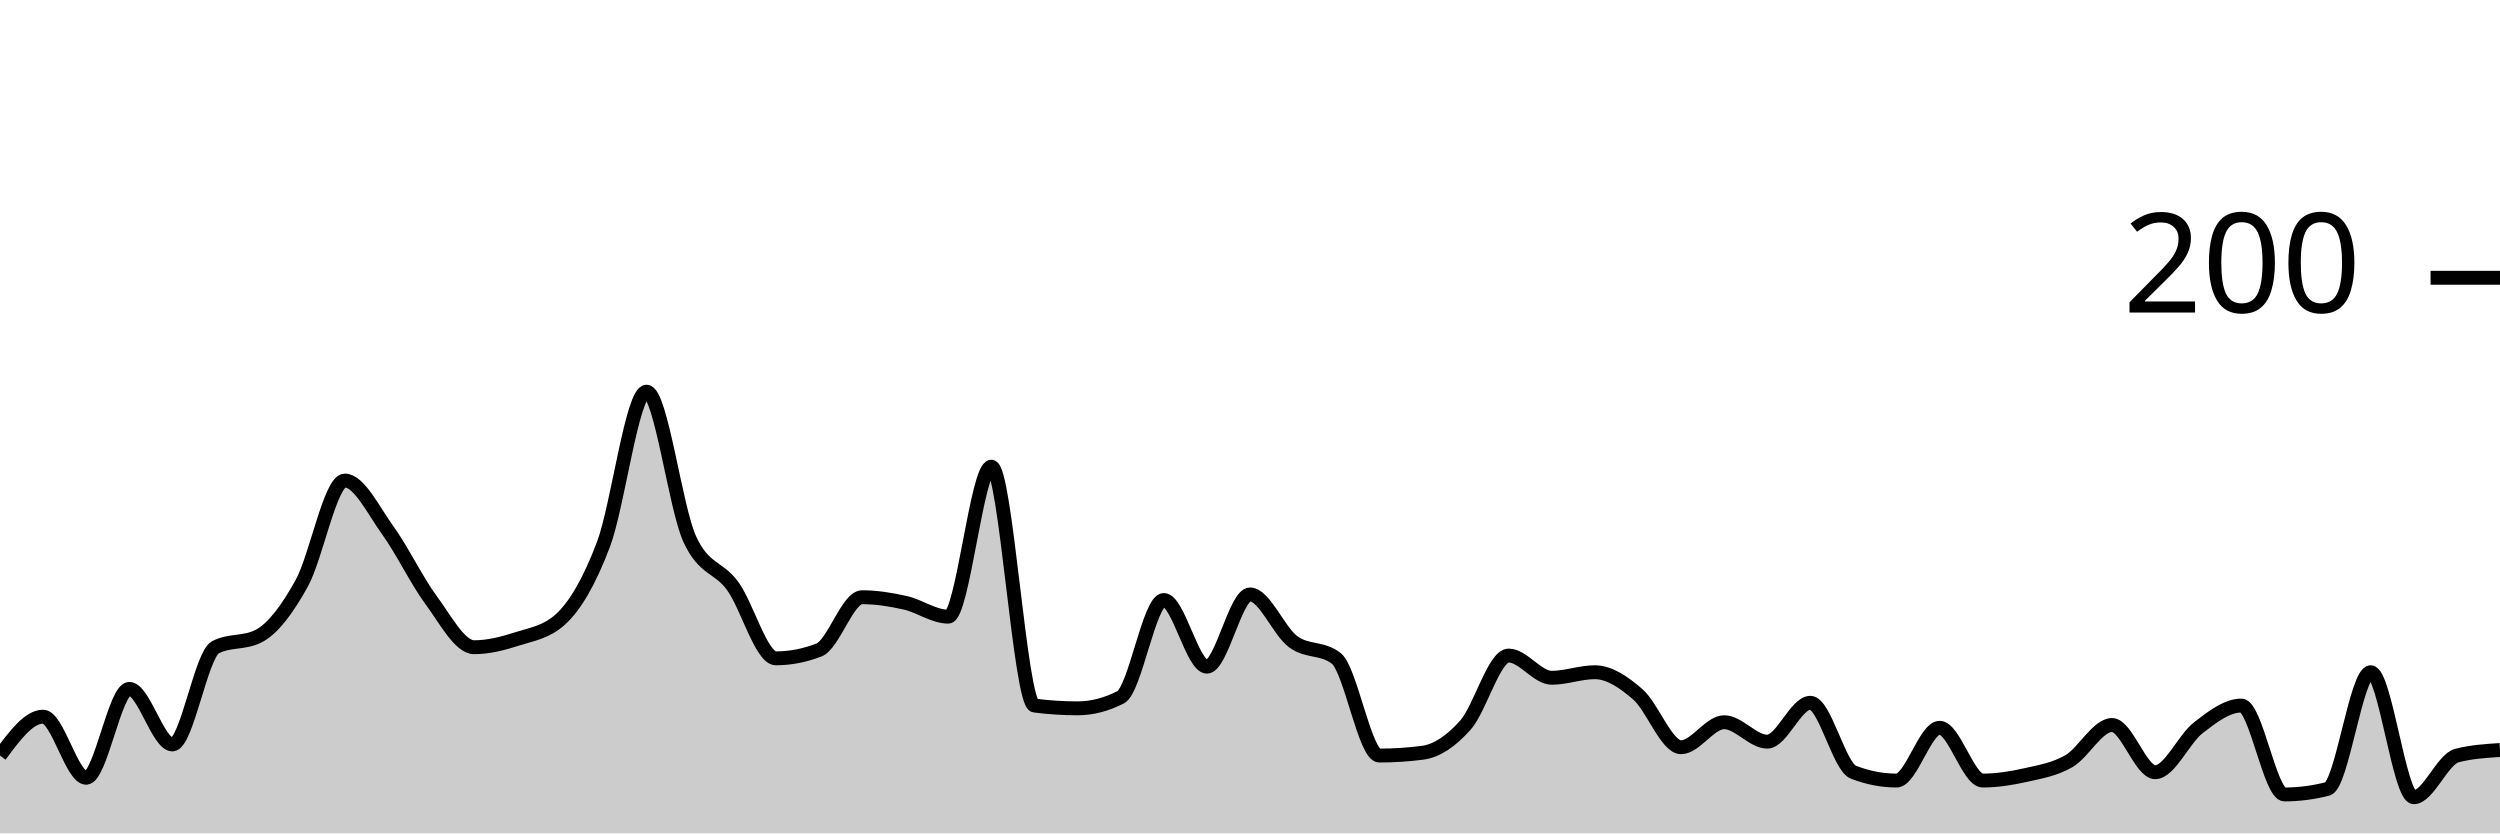
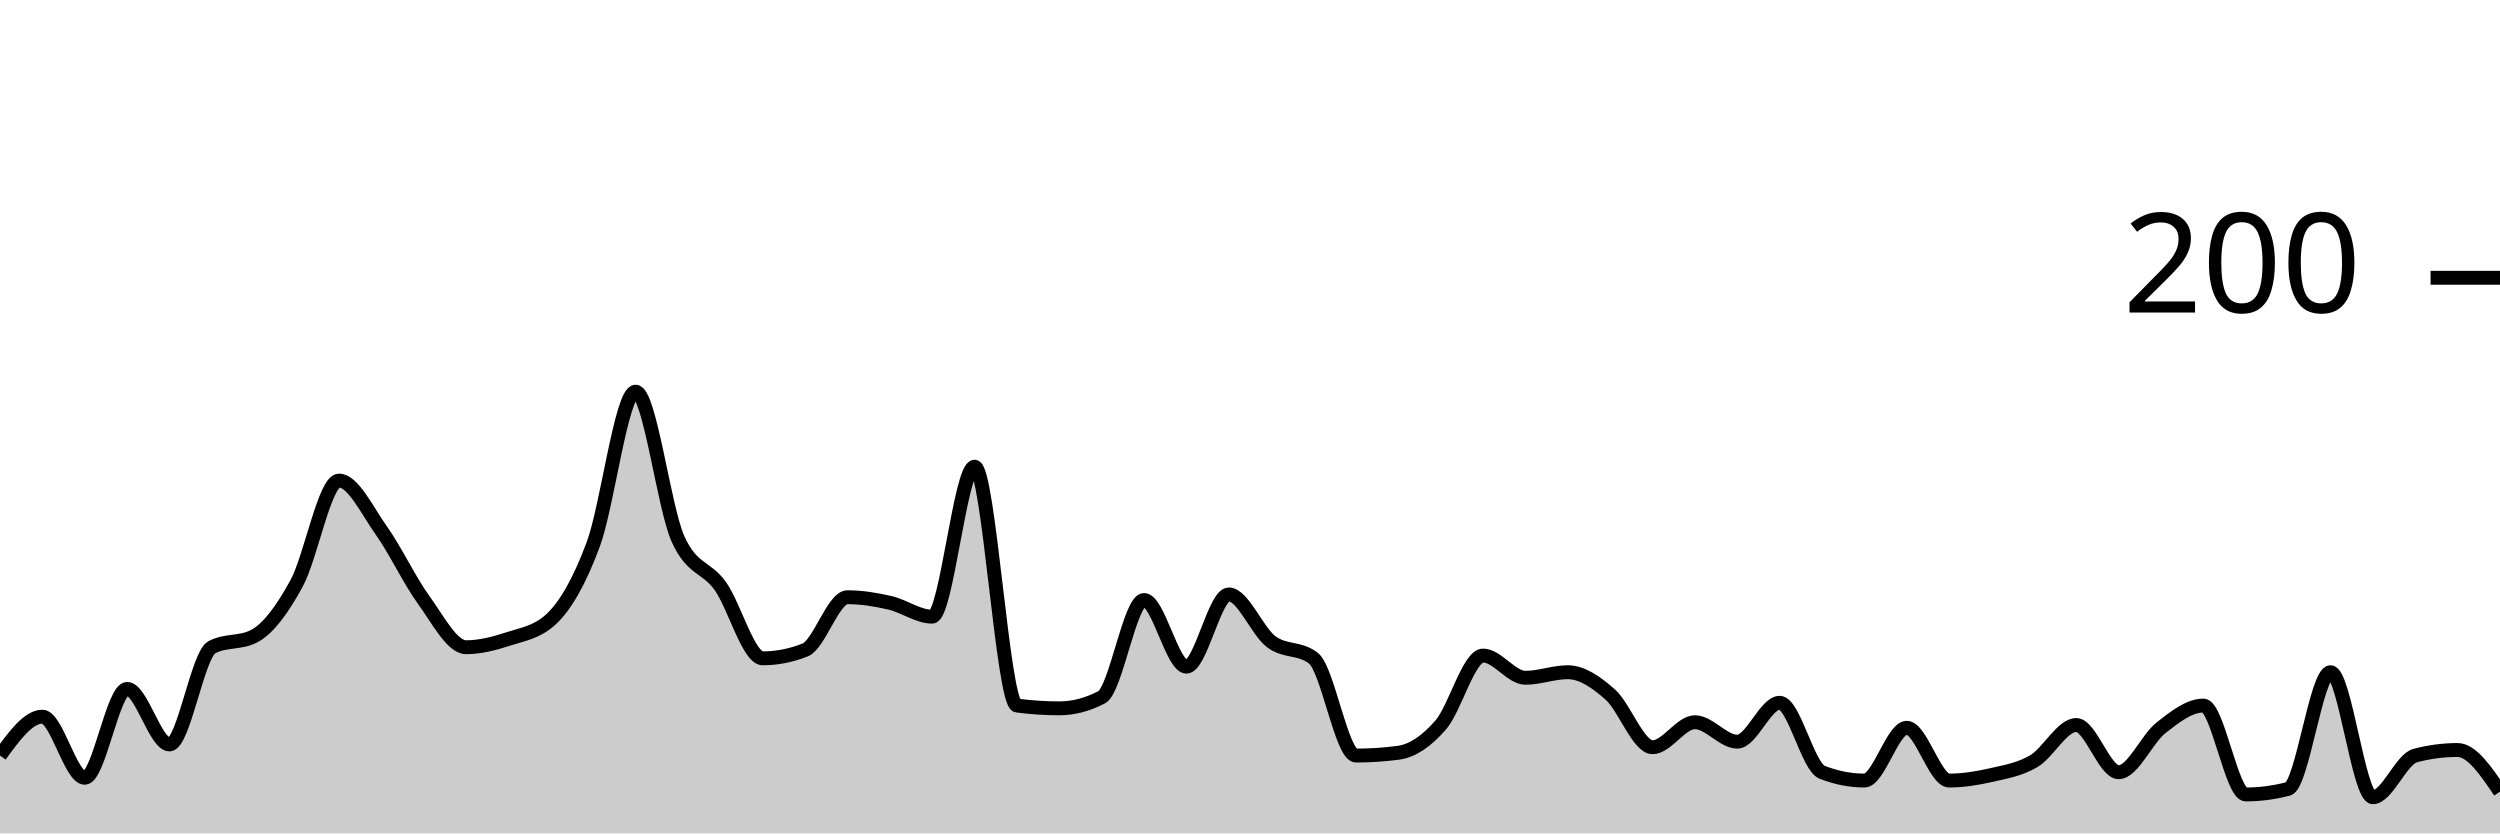
<svg xmlns="http://www.w3.org/2000/svg" viewBox="0 0 180 60">
  <g transform="translate(0,20)">
-     <path class="area" fill="rgba(0, 0, 0, 0.2)" d="M0,34.4C1.034,33,2.069,31.6,3.103,31.6C4.138,31.6,5.172,36,6.207,36C7.241,36,8.276,29.6,9.31,29.6C10.345,29.6,11.379,33.6,12.414,33.6C13.448,33.6,14.483,27.133,15.517,26.6C16.552,26.067,17.586,26.333,18.621,25.8C19.655,25.267,20.69,23.867,21.724,22C22.759,20.133,23.793,14.6,24.828,14.6C25.862,14.6,26.897,16.767,27.931,18.2C28.966,19.633,30,21.8,31.034,23.2C32.069,24.6,33.103,26.6,34.138,26.6C35.172,26.6,36.207,26.333,37.241,26C38.276,25.667,39.31,25.533,40.345,24.6C41.379,23.667,42.414,21.933,43.448,19.2C44.483,16.467,45.517,8.2,46.552,8.2C47.586,8.2,48.621,16.533,49.655,18.8C50.69,21.067,51.724,20.767,52.759,22.2C53.793,23.633,54.828,27.4,55.862,27.4C56.897,27.4,57.931,27.2,58.966,26.8C60,26.4,61.034,23,62.069,23C63.103,23,64.138,23.167,65.172,23.4C66.207,23.633,67.241,24.4,68.276,24.4C69.31,24.4,70.345,13.6,71.379,13.6C72.414,13.6,73.448,30.667,74.483,30.8C75.517,30.933,76.552,31,77.586,31C78.621,31,79.655,30.733,80.69,30.2C81.724,29.667,82.759,23.2,83.793,23.2C84.828,23.2,85.862,28,86.897,28C87.931,28,88.966,22.8,90,22.8C91.034,22.8,92.069,25.433,93.103,26.2C94.138,26.967,95.172,26.6,96.207,27.4C97.241,28.2,98.276,34.4,99.31,34.4C100.345,34.4,101.379,34.333,102.414,34.2C103.448,34.067,104.483,33.367,105.517,32.2C106.552,31.033,107.586,27.2,108.621,27.2C109.655,27.2,110.69,28.8,111.724,28.8C112.759,28.8,113.793,28.4,114.828,28.4C115.862,28.4,116.897,29.1,117.931,30C118.966,30.9,120,33.8,121.034,33.8C122.069,33.8,123.103,32,124.138,32C125.172,32,126.207,33.4,127.241,33.4C128.276,33.4,129.31,30.6,130.345,30.6C131.379,30.6,132.414,35.2,133.448,35.6C134.483,36,135.517,36.2,136.552,36.2C137.586,36.2,138.621,32.4,139.655,32.4C140.69,32.4,141.724,36.2,142.759,36.2C143.793,36.2,144.828,36.033,145.862,35.8C146.897,35.567,147.931,35.4,148.966,34.8C150,34.2,151.034,32.2,152.069,32.2C153.103,32.2,154.138,35.6,155.172,35.6C156.207,35.6,157.241,33.2,158.276,32.4C159.31,31.6,160.345,30.8,161.379,30.8C162.414,30.8,163.448,37.2,164.483,37.2C165.517,37.2,166.552,37.067,167.586,36.8C168.621,36.533,169.655,28.4,170.69,28.4C171.724,28.4,172.759,37.4,173.793,37.4C174.828,37.4,175.862,34.667,176.897,34.4C177.931,34.133,178.966,34.067,180,34L180,40C178.966,40,177.931,40,176.897,40C175.862,40,174.828,40,173.793,40C172.759,40,171.724,40,170.69,40C169.655,40,168.621,40,167.586,40C166.552,40,165.517,40,164.483,40C163.448,40,162.414,40,161.379,40C160.345,40,159.31,40,158.276,40C157.241,40,156.207,40,155.172,40C154.138,40,153.103,40,152.069,40C151.034,40,150,40,148.966,40C147.931,40,146.897,40,145.862,40C144.828,40,143.793,40,142.759,40C141.724,40,140.69,40,139.655,40C138.621,40,137.586,40,136.552,40C135.517,40,134.483,40,133.448,40C132.414,40,131.379,40,130.345,40C129.31,40,128.276,40,127.241,40C126.207,40,125.172,40,124.138,40C123.103,40,122.069,40,121.034,40C120,40,118.966,40,117.931,40C116.897,40,115.862,40,114.828,40C113.793,40,112.759,40,111.724,40C110.69,40,109.655,40,108.621,40C107.586,40,106.552,40,105.517,40C104.483,40,103.448,40,102.414,40C101.379,40,100.345,40,99.31,40C98.276,40,97.241,40,96.207,40C95.172,40,94.138,40,93.103,40C92.069,40,91.034,40,90,40C88.966,40,87.931,40,86.897,40C85.862,40,84.828,40,83.793,40C82.759,40,81.724,40,80.69,40C79.655,40,78.621,40,77.586,40C76.552,40,75.517,40,74.483,40C73.448,40,72.414,40,71.379,40C70.345,40,69.31,40,68.276,40C67.241,40,66.207,40,65.172,40C64.138,40,63.103,40,62.069,40C61.034,40,60,40,58.966,40C57.931,40,56.897,40,55.862,40C54.828,40,53.793,40,52.759,40C51.724,40,50.69,40,49.655,40C48.621,40,47.586,40,46.552,40C45.517,40,44.483,40,43.448,40C42.414,40,41.379,40,40.345,40C39.31,40,38.276,40,37.241,40C36.207,40,35.172,40,34.138,40C33.103,40,32.069,40,31.034,40C30,40,28.966,40,27.931,40C26.897,40,25.862,40,24.828,40C23.793,40,22.759,40,21.724,40C20.69,40,19.655,40,18.621,40C17.586,40,16.552,40,15.517,40C14.483,40,13.448,40,12.414,40C11.379,40,10.345,40,9.31,40C8.276,40,7.241,40,6.207,40C5.172,40,4.138,40,3.103,40C2.069,40,1.034,40,0,40Z" />
-     <path class="line" stroke="black" fill="none" d="M0,34.4C1.034,33,2.069,31.6,3.103,31.6C4.138,31.6,5.172,36,6.207,36C7.241,36,8.276,29.6,9.31,29.6C10.345,29.6,11.379,33.6,12.414,33.6C13.448,33.6,14.483,27.133,15.517,26.6C16.552,26.067,17.586,26.333,18.621,25.8C19.655,25.267,20.69,23.867,21.724,22C22.759,20.133,23.793,14.6,24.828,14.6C25.862,14.6,26.897,16.767,27.931,18.2C28.966,19.633,30,21.8,31.034,23.2C32.069,24.6,33.103,26.6,34.138,26.6C35.172,26.6,36.207,26.333,37.241,26C38.276,25.667,39.31,25.533,40.345,24.6C41.379,23.667,42.414,21.933,43.448,19.2C44.483,16.467,45.517,8.2,46.552,8.2C47.586,8.2,48.621,16.533,49.655,18.8C50.69,21.067,51.724,20.767,52.759,22.2C53.793,23.633,54.828,27.4,55.862,27.4C56.897,27.4,57.931,27.2,58.966,26.8C60,26.4,61.034,23,62.069,23C63.103,23,64.138,23.167,65.172,23.4C66.207,23.633,67.241,24.4,68.276,24.4C69.31,24.4,70.345,13.6,71.379,13.6C72.414,13.6,73.448,30.667,74.483,30.8C75.517,30.933,76.552,31,77.586,31C78.621,31,79.655,30.733,80.69,30.2C81.724,29.667,82.759,23.2,83.793,23.2C84.828,23.2,85.862,28,86.897,28C87.931,28,88.966,22.8,90,22.8C91.034,22.8,92.069,25.433,93.103,26.2C94.138,26.967,95.172,26.6,96.207,27.4C97.241,28.2,98.276,34.4,99.31,34.4C100.345,34.4,101.379,34.333,102.414,34.2C103.448,34.067,104.483,33.367,105.517,32.2C106.552,31.033,107.586,27.2,108.621,27.2C109.655,27.2,110.69,28.8,111.724,28.8C112.759,28.8,113.793,28.4,114.828,28.4C115.862,28.4,116.897,29.1,117.931,30C118.966,30.9,120,33.8,121.034,33.8C122.069,33.8,123.103,32,124.138,32C125.172,32,126.207,33.4,127.241,33.4C128.276,33.4,129.31,30.6,130.345,30.6C131.379,30.6,132.414,35.2,133.448,35.6C134.483,36,135.517,36.2,136.552,36.2C137.586,36.2,138.621,32.4,139.655,32.4C140.69,32.4,141.724,36.2,142.759,36.2C143.793,36.2,144.828,36.033,145.862,35.8C146.897,35.567,147.931,35.4,148.966,34.8C150,34.2,151.034,32.2,152.069,32.2C153.103,32.2,154.138,35.6,155.172,35.6C156.207,35.6,157.241,33.2,158.276,32.4C159.31,31.6,160.345,30.8,161.379,30.8C162.414,30.8,163.448,37.2,164.483,37.2C165.517,37.2,166.552,37.067,167.586,36.8C168.621,36.533,169.655,28.4,170.69,28.4C171.724,28.4,172.759,37.4,173.793,37.4C174.828,37.4,175.862,34.667,176.897,34.4C177.931,34.133,178.966,34.067,180,34" />
+     <path class="area" fill="rgba(0, 0, 0, 0.2)" d="M0,34.4C1.017,33,2.034,31.6,3.051,31.6C4.068,31.6,5.085,36,6.102,36C7.119,36,8.136,29.6,9.153,29.6C10.169,29.6,11.186,33.6,12.203,33.6C13.22,33.6,14.237,27.133,15.254,26.6C16.271,26.067,17.288,26.333,18.305,25.8C19.322,25.267,20.339,23.867,21.356,22C22.373,20.133,23.39,14.6,24.407,14.6C25.424,14.6,26.441,16.767,27.458,18.2C28.475,19.633,29.492,21.8,30.508,23.2C31.525,24.6,32.542,26.6,33.559,26.6C34.576,26.6,35.593,26.333,36.61,26C37.627,25.667,38.644,25.533,39.661,24.6C40.678,23.667,41.695,21.933,42.712,19.2C43.729,16.467,44.746,8.2,45.763,8.2C46.78,8.2,47.797,16.533,48.814,18.8C49.831,21.067,50.847,20.767,51.864,22.2C52.881,23.633,53.898,27.4,54.915,27.4C55.932,27.4,56.949,27.2,57.966,26.8C58.983,26.4,60,23,61.017,23C62.034,23,63.051,23.167,64.068,23.4C65.085,23.633,66.102,24.4,67.119,24.4C68.136,24.4,69.153,13.6,70.169,13.6C71.186,13.6,72.203,30.667,73.22,30.8C74.237,30.933,75.254,31,76.271,31C77.288,31,78.305,30.733,79.322,30.2C80.339,29.667,81.356,23.2,82.373,23.2C83.39,23.2,84.407,28,85.424,28C86.441,28,87.458,22.8,88.475,22.8C89.492,22.8,90.508,25.433,91.525,26.2C92.542,26.967,93.559,26.6,94.576,27.4C95.593,28.2,96.61,34.4,97.627,34.4C98.644,34.4,99.661,34.333,100.678,34.2C101.695,34.067,102.712,33.367,103.729,32.2C104.746,31.033,105.763,27.2,106.78,27.2C107.797,27.2,108.814,28.8,109.831,28.8C110.847,28.8,111.864,28.4,112.881,28.4C113.898,28.4,114.915,29.1,115.932,30C116.949,30.9,117.966,33.8,118.983,33.8C120,33.8,121.017,32,122.034,32C123.051,32,124.068,33.4,125.085,33.4C126.102,33.4,127.119,30.6,128.136,30.6C129.153,30.6,130.169,35.2,131.186,35.6C132.203,36,133.22,36.2,134.237,36.2C135.254,36.2,136.271,32.4,137.288,32.4C138.305,32.4,139.322,36.2,140.339,36.2C141.356,36.2,142.373,36.033,143.39,35.8C144.407,35.567,145.424,35.4,146.441,34.8C147.458,34.2,148.475,32.2,149.492,32.2C150.508,32.2,151.525,35.6,152.542,35.6C153.559,35.6,154.576,33.2,155.593,32.4C156.61,31.6,157.627,30.8,158.644,30.8C159.661,30.8,160.678,37.2,161.695,37.2C162.712,37.2,163.729,37.067,164.746,36.8C165.763,36.533,166.78,28.4,167.797,28.4C168.814,28.4,169.831,37.4,170.847,37.4C171.864,37.4,172.881,34.667,173.898,34.4C174.915,34.133,175.932,34,176.949,34C177.966,34,178.983,35.5,180,37L180,40C178.983,40,177.966,40,176.949,40C175.932,40,174.915,40,173.898,40C172.881,40,171.864,40,170.847,40C169.831,40,168.814,40,167.797,40C166.78,40,165.763,40,164.746,40C163.729,40,162.712,40,161.695,40C160.678,40,159.661,40,158.644,40C157.627,40,156.61,40,155.593,40C154.576,40,153.559,40,152.542,40C151.525,40,150.508,40,149.492,40C148.475,40,147.458,40,146.441,40C145.424,40,144.407,40,143.39,40C142.373,40,141.356,40,140.339,40C139.322,40,138.305,40,137.288,40C136.271,40,135.254,40,134.237,40C133.22,40,132.203,40,131.186,40C130.169,40,129.153,40,128.136,40C127.119,40,126.102,40,125.085,40C124.068,40,123.051,40,122.034,40C121.017,40,120,40,118.983,40C117.966,40,116.949,40,115.932,40C114.915,40,113.898,40,112.881,40C111.864,40,110.847,40,109.831,40C108.814,40,107.797,40,106.78,40C105.763,40,104.746,40,103.729,40C102.712,40,101.695,40,100.678,40C99.661,40,98.644,40,97.627,40C96.61,40,95.593,40,94.576,40C93.559,40,92.542,40,91.525,40C90.508,40,89.492,40,88.475,40C87.458,40,86.441,40,85.424,40C84.407,40,83.39,40,82.373,40C81.356,40,80.339,40,79.322,40C78.305,40,77.288,40,76.271,40C75.254,40,74.237,40,73.22,40C72.203,40,71.186,40,70.169,40C69.153,40,68.136,40,67.119,40C66.102,40,65.085,40,64.068,40C63.051,40,62.034,40,61.017,40C60,40,58.983,40,57.966,40C56.949,40,55.932,40,54.915,40C53.898,40,52.881,40,51.864,40C50.847,40,49.831,40,48.814,40C47.797,40,46.78,40,45.763,40C44.746,40,43.729,40,42.712,40C41.695,40,40.678,40,39.661,40C38.644,40,37.627,40,36.61,40C35.593,40,34.576,40,33.559,40C32.542,40,31.525,40,30.508,40C29.492,40,28.475,40,27.458,40C26.441,40,25.424,40,24.407,40C23.39,40,22.373,40,21.356,40C20.339,40,19.322,40,18.305,40C17.288,40,16.271,40,15.254,40C14.237,40,13.22,40,12.203,40C11.186,40,10.169,40,9.153,40C8.136,40,7.119,40,6.102,40C5.085,40,4.068,40,3.051,40C2.034,40,1.017,40,0,40Z" />
+     <path class="line" stroke="black" fill="none" d="M0,34.4C1.017,33,2.034,31.6,3.051,31.6C4.068,31.6,5.085,36,6.102,36C7.119,36,8.136,29.6,9.153,29.6C10.169,29.6,11.186,33.6,12.203,33.6C13.22,33.6,14.237,27.133,15.254,26.6C16.271,26.067,17.288,26.333,18.305,25.8C19.322,25.267,20.339,23.867,21.356,22C22.373,20.133,23.39,14.6,24.407,14.6C25.424,14.6,26.441,16.767,27.458,18.2C28.475,19.633,29.492,21.8,30.508,23.2C31.525,24.6,32.542,26.6,33.559,26.6C34.576,26.6,35.593,26.333,36.61,26C37.627,25.667,38.644,25.533,39.661,24.6C40.678,23.667,41.695,21.933,42.712,19.2C43.729,16.467,44.746,8.2,45.763,8.2C46.78,8.2,47.797,16.533,48.814,18.8C49.831,21.067,50.847,20.767,51.864,22.2C52.881,23.633,53.898,27.4,54.915,27.4C55.932,27.4,56.949,27.2,57.966,26.8C58.983,26.4,60,23,61.017,23C62.034,23,63.051,23.167,64.068,23.4C65.085,23.633,66.102,24.4,67.119,24.4C68.136,24.4,69.153,13.6,70.169,13.6C71.186,13.6,72.203,30.667,73.22,30.8C74.237,30.933,75.254,31,76.271,31C77.288,31,78.305,30.733,79.322,30.2C80.339,29.667,81.356,23.2,82.373,23.2C83.39,23.2,84.407,28,85.424,28C86.441,28,87.458,22.8,88.475,22.8C89.492,22.8,90.508,25.433,91.525,26.2C92.542,26.967,93.559,26.6,94.576,27.4C95.593,28.2,96.61,34.4,97.627,34.4C98.644,34.4,99.661,34.333,100.678,34.2C101.695,34.067,102.712,33.367,103.729,32.2C104.746,31.033,105.763,27.2,106.78,27.2C107.797,27.2,108.814,28.8,109.831,28.8C110.847,28.8,111.864,28.4,112.881,28.4C113.898,28.4,114.915,29.1,115.932,30C116.949,30.9,117.966,33.8,118.983,33.8C120,33.8,121.017,32,122.034,32C123.051,32,124.068,33.4,125.085,33.4C126.102,33.4,127.119,30.6,128.136,30.6C129.153,30.6,130.169,35.2,131.186,35.6C132.203,36,133.22,36.2,134.237,36.2C135.254,36.2,136.271,32.4,137.288,32.4C138.305,32.4,139.322,36.2,140.339,36.2C141.356,36.2,142.373,36.033,143.39,35.8C144.407,35.567,145.424,35.4,146.441,34.8C147.458,34.2,148.475,32.2,149.492,32.2C150.508,32.2,151.525,35.6,152.542,35.6C153.559,35.6,154.576,33.2,155.593,32.4C156.61,31.6,157.627,30.8,158.644,30.8C159.661,30.8,160.678,37.2,161.695,37.2C162.712,37.2,163.729,37.067,164.746,36.8C165.763,36.533,166.78,28.4,167.797,28.4C168.814,28.4,169.831,37.4,170.847,37.4C171.864,37.4,172.881,34.667,173.898,34.4C174.915,34.133,175.932,34,176.949,34C177.966,34,178.983,35.5,180,37" />
    <path class="axis-ceiling" stroke-width="1" stroke="black" fill="none" d="M175,0L180,0" />
    <text class="axis-ceiling-label" font-family="sans-serif" text-anchor="end" font-size="10px" x="170" y="2.5">200</text>
  </g>
</svg>
